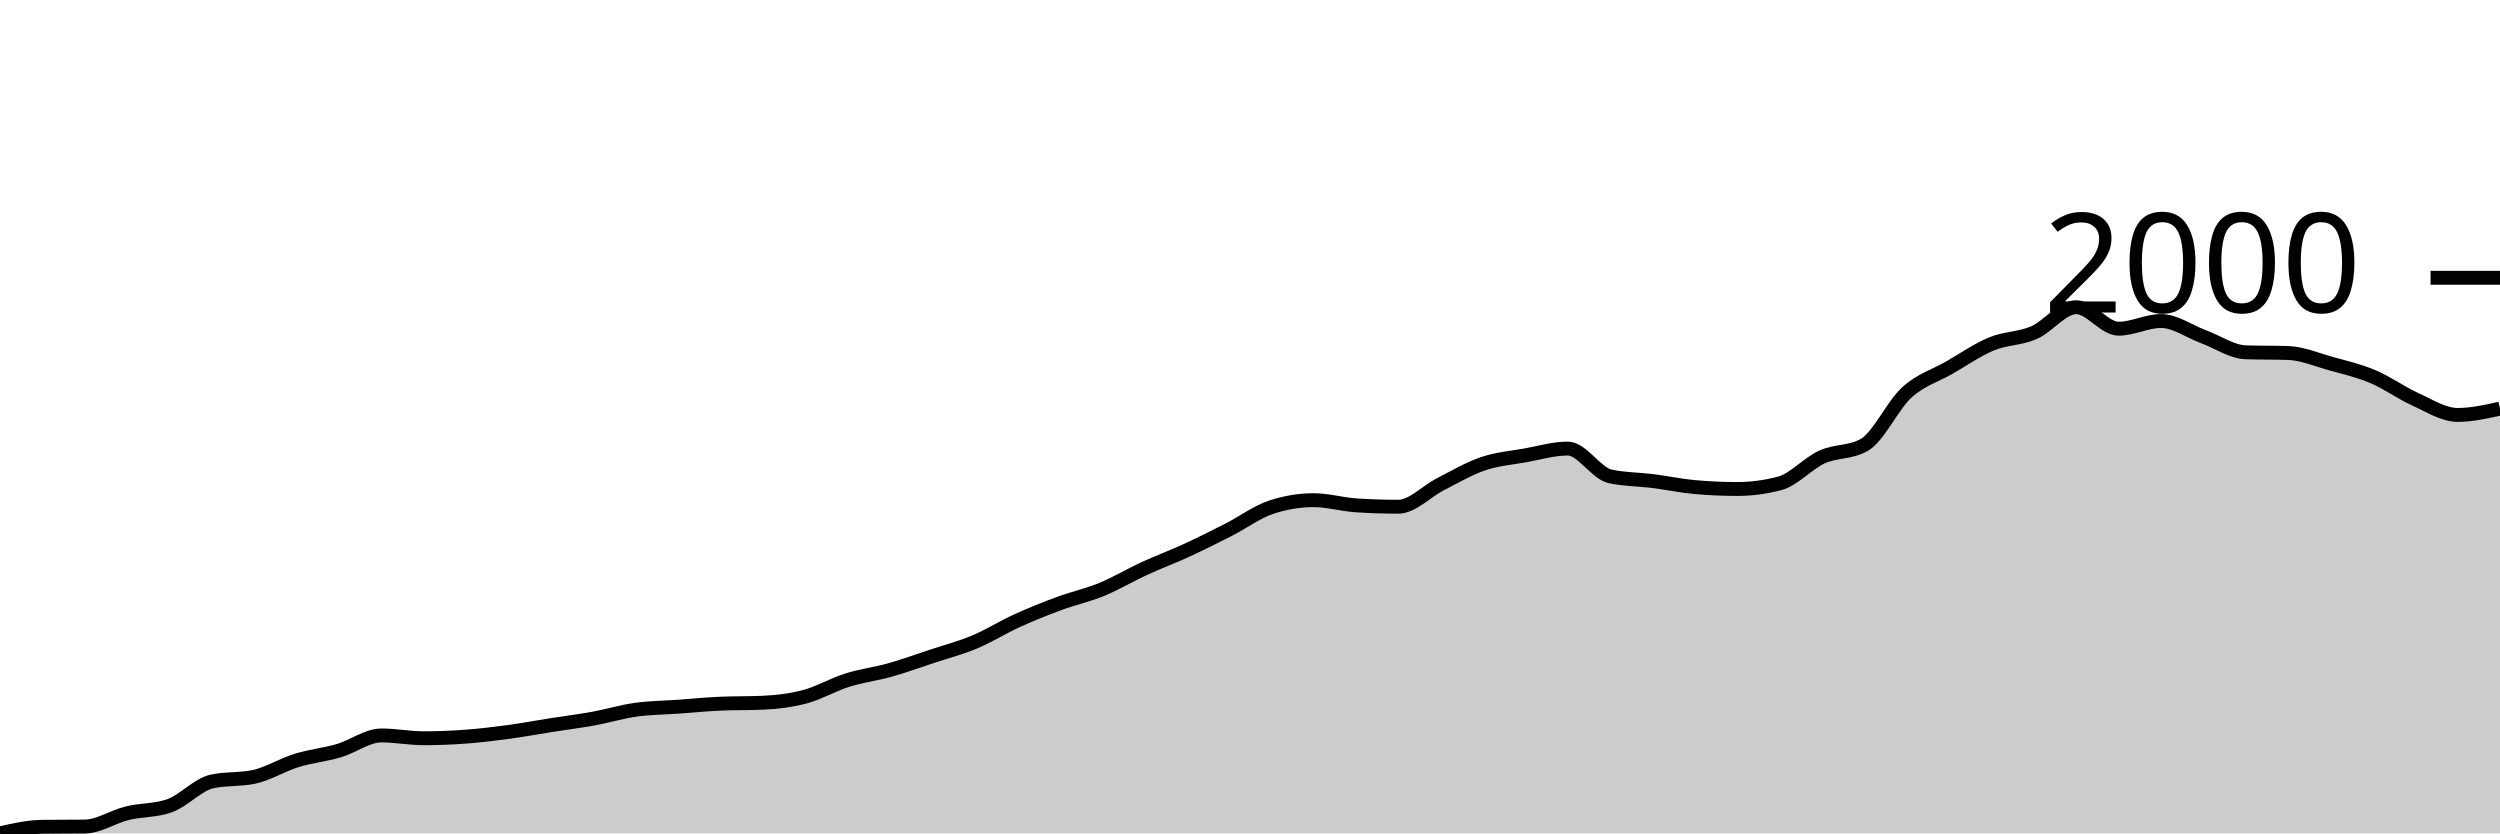
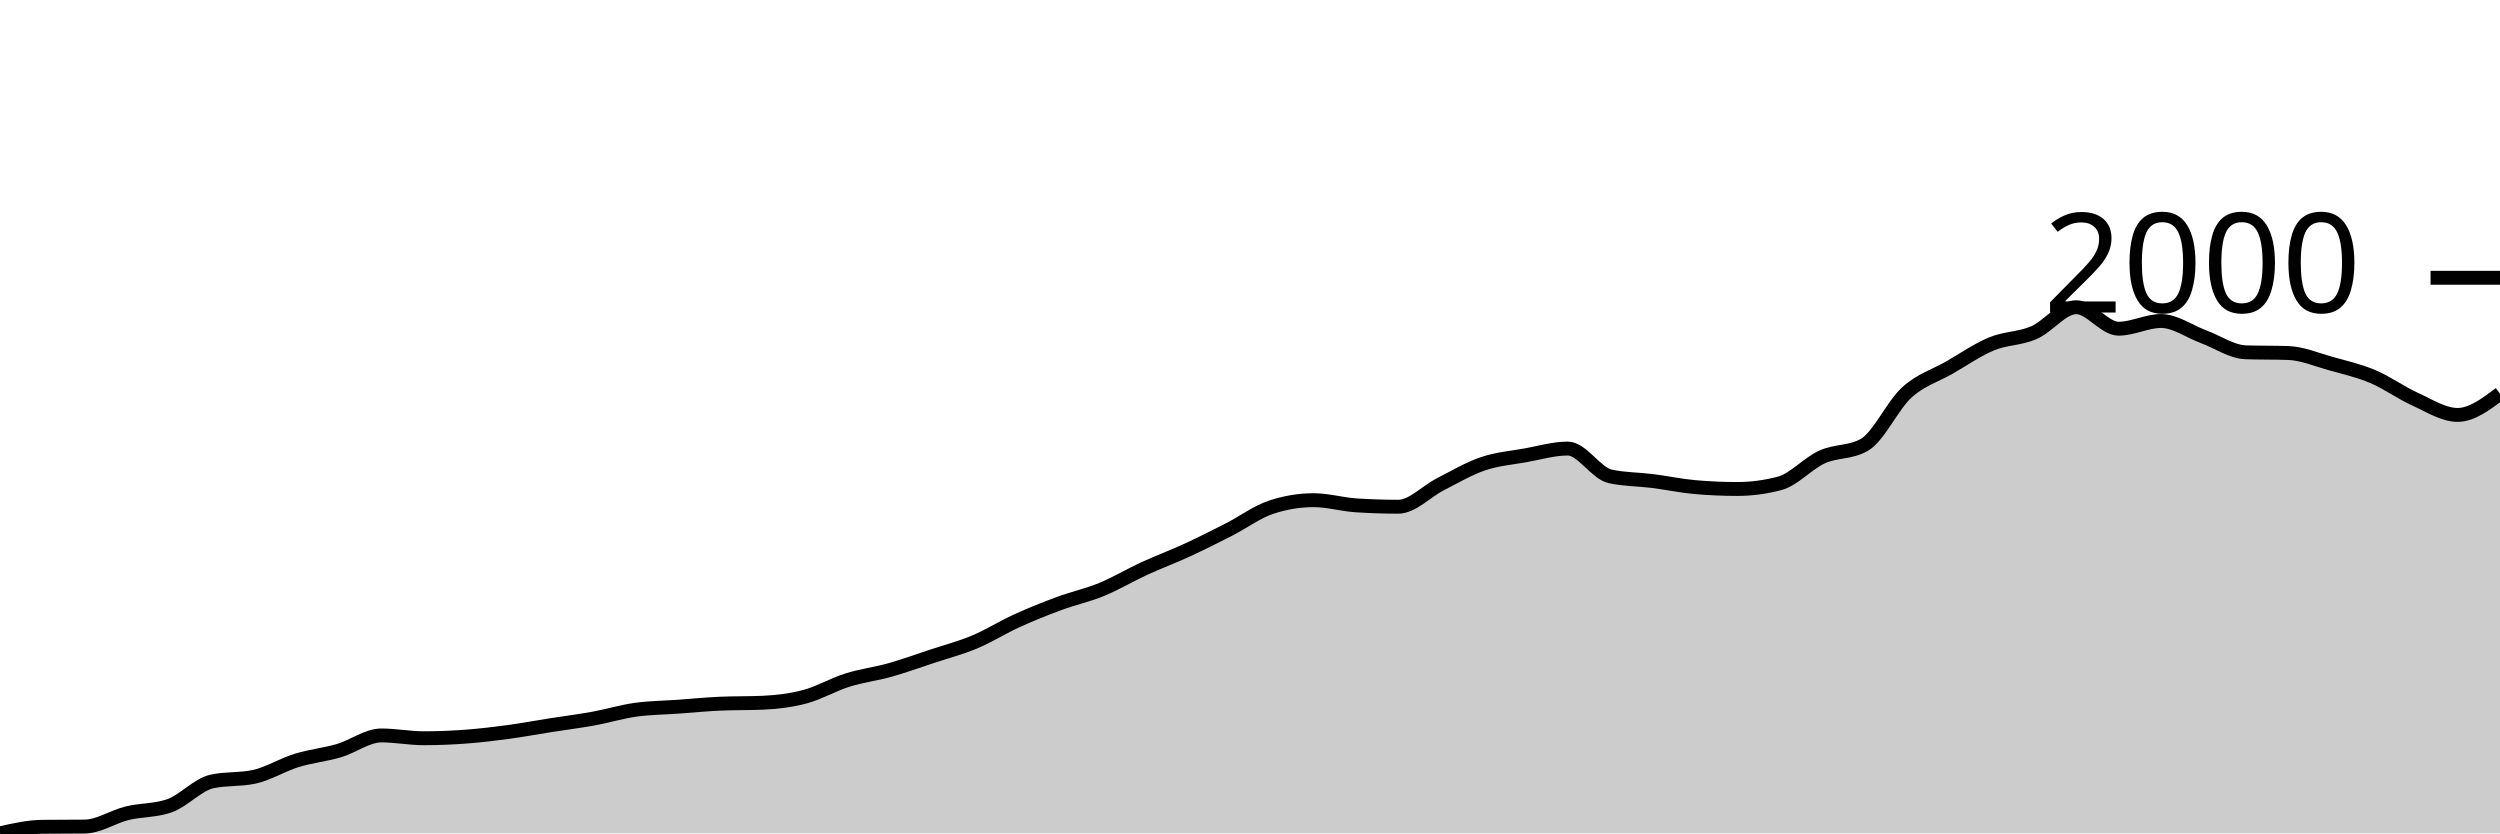
<svg xmlns="http://www.w3.org/2000/svg" viewBox="0 0 180 60">
  <g transform="translate(0,20)">
-     <path class="area" fill="rgba(0, 0, 0, 0.2)" d="M0,40C1.017,39.77,2.034,39.54,3.051,39.529C4.068,39.518,5.085,39.523,6.102,39.512C7.119,39.501,8.136,38.803,9.153,38.553C10.169,38.304,11.186,38.374,12.203,38.015C13.22,37.656,14.237,36.49,15.254,36.266C16.271,36.041,17.288,36.154,18.305,35.929C19.322,35.705,20.339,35.066,21.356,34.752C22.373,34.438,23.39,34.345,24.407,34.045C25.424,33.745,26.441,32.952,27.458,32.952C28.475,32.952,29.492,33.154,30.508,33.154C31.525,33.154,32.542,33.112,33.559,33.036C34.576,32.96,35.593,32.837,36.61,32.7C37.627,32.562,38.644,32.372,39.661,32.212C40.678,32.052,41.695,31.926,42.712,31.741C43.729,31.556,44.746,31.245,45.763,31.102C46.78,30.959,47.797,30.956,48.814,30.883C49.831,30.81,50.847,30.709,51.864,30.664C52.881,30.62,53.898,30.642,54.915,30.597C55.932,30.552,56.949,30.432,57.966,30.16C58.983,29.888,60,29.285,61.017,28.966C62.034,28.646,63.051,28.528,64.068,28.242C65.085,27.956,66.102,27.586,67.119,27.25C68.136,26.913,69.153,26.65,70.169,26.224C71.186,25.798,72.203,25.156,73.22,24.693C74.237,24.23,75.254,23.824,76.271,23.448C77.288,23.073,78.305,22.857,79.322,22.439C80.339,22.021,81.356,21.41,82.373,20.942C83.39,20.474,84.407,20.098,85.424,19.63C86.441,19.162,87.458,18.652,88.475,18.133C89.492,17.614,90.508,16.854,91.525,16.518C92.542,16.182,93.559,16.013,94.576,16.013C95.593,16.013,96.61,16.316,97.627,16.384C98.644,16.451,99.661,16.484,100.678,16.484C101.695,16.484,102.712,15.369,103.729,14.853C104.746,14.337,105.763,13.734,106.78,13.389C107.797,13.045,108.814,12.966,109.831,12.784C110.847,12.602,111.864,12.296,112.881,12.296C113.898,12.296,114.915,14.073,115.932,14.298C116.949,14.522,117.966,14.505,118.983,14.634C120,14.763,121.017,14.982,122.034,15.071C123.051,15.161,124.068,15.206,125.085,15.206C126.102,15.206,127.119,15.071,128.136,14.802C129.153,14.533,130.169,13.364,131.186,12.902C132.203,12.439,133.22,12.61,134.237,12.027C135.254,11.444,136.271,9.184,137.288,8.259C138.305,7.334,139.322,7.059,140.339,6.476C141.356,5.893,142.373,5.181,143.39,4.76C144.407,4.34,145.424,4.393,146.441,3.953C147.458,3.513,148.475,2.119,149.492,2.119C150.508,2.119,151.525,3.667,152.542,3.667C153.559,3.667,154.576,3.112,155.593,3.112C156.61,3.112,157.627,3.863,158.644,4.239C159.661,4.615,160.678,5.332,161.695,5.366C162.712,5.399,163.729,5.383,164.746,5.416C165.763,5.45,166.78,5.89,167.797,6.173C168.814,6.456,169.831,6.686,170.847,7.115C171.864,7.544,172.881,8.287,173.898,8.747C174.915,9.207,175.932,9.874,176.949,9.874C177.966,9.874,178.983,9.647,180,9.42L180,40C178.983,40,177.966,40,176.949,40C175.932,40,174.915,40,173.898,40C172.881,40,171.864,40,170.847,40C169.831,40,168.814,40,167.797,40C166.78,40,165.763,40,164.746,40C163.729,40,162.712,40,161.695,40C160.678,40,159.661,40,158.644,40C157.627,40,156.61,40,155.593,40C154.576,40,153.559,40,152.542,40C151.525,40,150.508,40,149.492,40C148.475,40,147.458,40,146.441,40C145.424,40,144.407,40,143.39,40C142.373,40,141.356,40,140.339,40C139.322,40,138.305,40,137.288,40C136.271,40,135.254,40,134.237,40C133.22,40,132.203,40,131.186,40C130.169,40,129.153,40,128.136,40C127.119,40,126.102,40,125.085,40C124.068,40,123.051,40,122.034,40C121.017,40,120,40,118.983,40C117.966,40,116.949,40,115.932,40C114.915,40,113.898,40,112.881,40C111.864,40,110.847,40,109.831,40C108.814,40,107.797,40,106.78,40C105.763,40,104.746,40,103.729,40C102.712,40,101.695,40,100.678,40C99.661,40,98.644,40,97.627,40C96.61,40,95.593,40,94.576,40C93.559,40,92.542,40,91.525,40C90.508,40,89.492,40,88.475,40C87.458,40,86.441,40,85.424,40C84.407,40,83.39,40,82.373,40C81.356,40,80.339,40,79.322,40C78.305,40,77.288,40,76.271,40C75.254,40,74.237,40,73.22,40C72.203,40,71.186,40,70.169,40C69.153,40,68.136,40,67.119,40C66.102,40,65.085,40,64.068,40C63.051,40,62.034,40,61.017,40C60,40,58.983,40,57.966,40C56.949,40,55.932,40,54.915,40C53.898,40,52.881,40,51.864,40C50.847,40,49.831,40,48.814,40C47.797,40,46.78,40,45.763,40C44.746,40,43.729,40,42.712,40C41.695,40,40.678,40,39.661,40C38.644,40,37.627,40,36.61,40C35.593,40,34.576,40,33.559,40C32.542,40,31.525,40,30.508,40C29.492,40,28.475,40,27.458,40C26.441,40,25.424,40,24.407,40C23.39,40,22.373,40,21.356,40C20.339,40,19.322,40,18.305,40C17.288,40,16.271,40,15.254,40C14.237,40,13.22,40,12.203,40C11.186,40,10.169,40,9.153,40C8.136,40,7.119,40,6.102,40C5.085,40,4.068,40,3.051,40C2.034,40,1.017,40,0,40Z" />
-     <path class="line" stroke="black" fill="none" d="M0,40C1.017,39.77,2.034,39.54,3.051,39.529C4.068,39.518,5.085,39.523,6.102,39.512C7.119,39.501,8.136,38.803,9.153,38.553C10.169,38.304,11.186,38.374,12.203,38.015C13.22,37.656,14.237,36.49,15.254,36.266C16.271,36.041,17.288,36.154,18.305,35.929C19.322,35.705,20.339,35.066,21.356,34.752C22.373,34.438,23.39,34.345,24.407,34.045C25.424,33.745,26.441,32.952,27.458,32.952C28.475,32.952,29.492,33.154,30.508,33.154C31.525,33.154,32.542,33.112,33.559,33.036C34.576,32.96,35.593,32.837,36.61,32.7C37.627,32.562,38.644,32.372,39.661,32.212C40.678,32.052,41.695,31.926,42.712,31.741C43.729,31.556,44.746,31.245,45.763,31.102C46.78,30.959,47.797,30.956,48.814,30.883C49.831,30.81,50.847,30.709,51.864,30.664C52.881,30.62,53.898,30.642,54.915,30.597C55.932,30.552,56.949,30.432,57.966,30.16C58.983,29.888,60,29.285,61.017,28.966C62.034,28.646,63.051,28.528,64.068,28.242C65.085,27.956,66.102,27.586,67.119,27.25C68.136,26.913,69.153,26.65,70.169,26.224C71.186,25.798,72.203,25.156,73.22,24.693C74.237,24.23,75.254,23.824,76.271,23.448C77.288,23.073,78.305,22.857,79.322,22.439C80.339,22.021,81.356,21.41,82.373,20.942C83.39,20.474,84.407,20.098,85.424,19.63C86.441,19.162,87.458,18.652,88.475,18.133C89.492,17.614,90.508,16.854,91.525,16.518C92.542,16.182,93.559,16.013,94.576,16.013C95.593,16.013,96.61,16.316,97.627,16.384C98.644,16.451,99.661,16.484,100.678,16.484C101.695,16.484,102.712,15.369,103.729,14.853C104.746,14.337,105.763,13.734,106.78,13.389C107.797,13.045,108.814,12.966,109.831,12.784C110.847,12.602,111.864,12.296,112.881,12.296C113.898,12.296,114.915,14.073,115.932,14.298C116.949,14.522,117.966,14.505,118.983,14.634C120,14.763,121.017,14.982,122.034,15.071C123.051,15.161,124.068,15.206,125.085,15.206C126.102,15.206,127.119,15.071,128.136,14.802C129.153,14.533,130.169,13.364,131.186,12.902C132.203,12.439,133.22,12.61,134.237,12.027C135.254,11.444,136.271,9.184,137.288,8.259C138.305,7.334,139.322,7.059,140.339,6.476C141.356,5.893,142.373,5.181,143.39,4.76C144.407,4.34,145.424,4.393,146.441,3.953C147.458,3.513,148.475,2.119,149.492,2.119C150.508,2.119,151.525,3.667,152.542,3.667C153.559,3.667,154.576,3.112,155.593,3.112C156.61,3.112,157.627,3.863,158.644,4.239C159.661,4.615,160.678,5.332,161.695,5.366C162.712,5.399,163.729,5.383,164.746,5.416C165.763,5.45,166.78,5.89,167.797,6.173C168.814,6.456,169.831,6.686,170.847,7.115C171.864,7.544,172.881,8.287,173.898,8.747C174.915,9.207,175.932,9.874,176.949,9.874C177.966,9.874,178.983,9.647,180,9.42" />
+     <path class="area" fill="rgba(0, 0, 0, 0.2)" d="M0,40C1.017,39.77,2.034,39.54,3.051,39.529C4.068,39.518,5.085,39.523,6.102,39.512C7.119,39.501,8.136,38.803,9.153,38.553C10.169,38.304,11.186,38.374,12.203,38.015C13.22,37.656,14.237,36.49,15.254,36.266C16.271,36.041,17.288,36.154,18.305,35.929C19.322,35.705,20.339,35.066,21.356,34.752C22.373,34.438,23.39,34.345,24.407,34.045C25.424,33.745,26.441,32.952,27.458,32.952C28.475,32.952,29.492,33.154,30.508,33.154C31.525,33.154,32.542,33.112,33.559,33.036C34.576,32.96,35.593,32.837,36.61,32.7C37.627,32.562,38.644,32.372,39.661,32.212C40.678,32.052,41.695,31.926,42.712,31.741C43.729,31.556,44.746,31.245,45.763,31.102C46.78,30.959,47.797,30.956,48.814,30.883C49.831,30.81,50.847,30.709,51.864,30.664C52.881,30.62,53.898,30.642,54.915,30.597C55.932,30.552,56.949,30.432,57.966,30.16C58.983,29.888,60,29.285,61.017,28.966C62.034,28.646,63.051,28.528,64.068,28.242C65.085,27.956,66.102,27.586,67.119,27.25C68.136,26.913,69.153,26.65,70.169,26.224C71.186,25.798,72.203,25.156,73.22,24.693C74.237,24.23,75.254,23.824,76.271,23.448C77.288,23.073,78.305,22.857,79.322,22.439C80.339,22.021,81.356,21.41,82.373,20.942C83.39,20.474,84.407,20.098,85.424,19.63C86.441,19.162,87.458,18.652,88.475,18.133C89.492,17.614,90.508,16.854,91.525,16.518C92.542,16.182,93.559,16.013,94.576,16.013C95.593,16.013,96.61,16.316,97.627,16.384C98.644,16.451,99.661,16.484,100.678,16.484C101.695,16.484,102.712,15.369,103.729,14.853C104.746,14.337,105.763,13.734,106.78,13.389C107.797,13.045,108.814,12.966,109.831,12.784C110.847,12.602,111.864,12.296,112.881,12.296C113.898,12.296,114.915,14.073,115.932,14.298C116.949,14.522,117.966,14.505,118.983,14.634C120,14.763,121.017,14.982,122.034,15.071C123.051,15.161,124.068,15.206,125.085,15.206C126.102,15.206,127.119,15.071,128.136,14.802C129.153,14.533,130.169,13.364,131.186,12.902C132.203,12.439,133.22,12.61,134.237,12.027C135.254,11.444,136.271,9.184,137.288,8.259C138.305,7.334,139.322,7.059,140.339,6.476C141.356,5.893,142.373,5.181,143.39,4.76C144.407,4.34,145.424,4.393,146.441,3.953C147.458,3.513,148.475,2.119,149.492,2.119C150.508,2.119,151.525,3.667,152.542,3.667C153.559,3.667,154.576,3.112,155.593,3.112C156.61,3.112,157.627,3.863,158.644,4.239C159.661,4.615,160.678,5.332,161.695,5.366C162.712,5.399,163.729,5.383,164.746,5.416C165.763,5.45,166.78,5.89,167.797,6.173C168.814,6.456,169.831,6.686,170.847,7.115C171.864,7.544,172.881,8.287,173.898,8.747C174.915,9.207,175.932,9.874,176.949,9.874C177.966,9.874,178.983,9.108,180,8.343L180,40C178.983,40,177.966,40,176.949,40C175.932,40,174.915,40,173.898,40C172.881,40,171.864,40,170.847,40C169.831,40,168.814,40,167.797,40C166.78,40,165.763,40,164.746,40C163.729,40,162.712,40,161.695,40C160.678,40,159.661,40,158.644,40C157.627,40,156.61,40,155.593,40C154.576,40,153.559,40,152.542,40C151.525,40,150.508,40,149.492,40C148.475,40,147.458,40,146.441,40C145.424,40,144.407,40,143.39,40C142.373,40,141.356,40,140.339,40C139.322,40,138.305,40,137.288,40C136.271,40,135.254,40,134.237,40C133.22,40,132.203,40,131.186,40C130.169,40,129.153,40,128.136,40C127.119,40,126.102,40,125.085,40C124.068,40,123.051,40,122.034,40C121.017,40,120,40,118.983,40C117.966,40,116.949,40,115.932,40C114.915,40,113.898,40,112.881,40C111.864,40,110.847,40,109.831,40C108.814,40,107.797,40,106.78,40C105.763,40,104.746,40,103.729,40C102.712,40,101.695,40,100.678,40C99.661,40,98.644,40,97.627,40C96.61,40,95.593,40,94.576,40C93.559,40,92.542,40,91.525,40C90.508,40,89.492,40,88.475,40C87.458,40,86.441,40,85.424,40C84.407,40,83.39,40,82.373,40C81.356,40,80.339,40,79.322,40C78.305,40,77.288,40,76.271,40C75.254,40,74.237,40,73.22,40C72.203,40,71.186,40,70.169,40C69.153,40,68.136,40,67.119,40C66.102,40,65.085,40,64.068,40C63.051,40,62.034,40,61.017,40C60,40,58.983,40,57.966,40C56.949,40,55.932,40,54.915,40C53.898,40,52.881,40,51.864,40C50.847,40,49.831,40,48.814,40C47.797,40,46.78,40,45.763,40C44.746,40,43.729,40,42.712,40C41.695,40,40.678,40,39.661,40C38.644,40,37.627,40,36.61,40C35.593,40,34.576,40,33.559,40C32.542,40,31.525,40,30.508,40C29.492,40,28.475,40,27.458,40C26.441,40,25.424,40,24.407,40C23.39,40,22.373,40,21.356,40C20.339,40,19.322,40,18.305,40C17.288,40,16.271,40,15.254,40C14.237,40,13.22,40,12.203,40C11.186,40,10.169,40,9.153,40C8.136,40,7.119,40,6.102,40C5.085,40,4.068,40,3.051,40C2.034,40,1.017,40,0,40Z" />
+     <path class="line" stroke="black" fill="none" d="M0,40C1.017,39.77,2.034,39.54,3.051,39.529C4.068,39.518,5.085,39.523,6.102,39.512C7.119,39.501,8.136,38.803,9.153,38.553C10.169,38.304,11.186,38.374,12.203,38.015C13.22,37.656,14.237,36.49,15.254,36.266C16.271,36.041,17.288,36.154,18.305,35.929C19.322,35.705,20.339,35.066,21.356,34.752C22.373,34.438,23.39,34.345,24.407,34.045C25.424,33.745,26.441,32.952,27.458,32.952C28.475,32.952,29.492,33.154,30.508,33.154C31.525,33.154,32.542,33.112,33.559,33.036C34.576,32.96,35.593,32.837,36.61,32.7C37.627,32.562,38.644,32.372,39.661,32.212C40.678,32.052,41.695,31.926,42.712,31.741C43.729,31.556,44.746,31.245,45.763,31.102C46.78,30.959,47.797,30.956,48.814,30.883C49.831,30.81,50.847,30.709,51.864,30.664C52.881,30.62,53.898,30.642,54.915,30.597C55.932,30.552,56.949,30.432,57.966,30.16C58.983,29.888,60,29.285,61.017,28.966C62.034,28.646,63.051,28.528,64.068,28.242C65.085,27.956,66.102,27.586,67.119,27.25C68.136,26.913,69.153,26.65,70.169,26.224C71.186,25.798,72.203,25.156,73.22,24.693C74.237,24.23,75.254,23.824,76.271,23.448C77.288,23.073,78.305,22.857,79.322,22.439C80.339,22.021,81.356,21.41,82.373,20.942C83.39,20.474,84.407,20.098,85.424,19.63C86.441,19.162,87.458,18.652,88.475,18.133C89.492,17.614,90.508,16.854,91.525,16.518C92.542,16.182,93.559,16.013,94.576,16.013C95.593,16.013,96.61,16.316,97.627,16.384C98.644,16.451,99.661,16.484,100.678,16.484C101.695,16.484,102.712,15.369,103.729,14.853C104.746,14.337,105.763,13.734,106.78,13.389C107.797,13.045,108.814,12.966,109.831,12.784C110.847,12.602,111.864,12.296,112.881,12.296C113.898,12.296,114.915,14.073,115.932,14.298C116.949,14.522,117.966,14.505,118.983,14.634C120,14.763,121.017,14.982,122.034,15.071C123.051,15.161,124.068,15.206,125.085,15.206C126.102,15.206,127.119,15.071,128.136,14.802C129.153,14.533,130.169,13.364,131.186,12.902C132.203,12.439,133.22,12.61,134.237,12.027C135.254,11.444,136.271,9.184,137.288,8.259C138.305,7.334,139.322,7.059,140.339,6.476C141.356,5.893,142.373,5.181,143.39,4.76C144.407,4.34,145.424,4.393,146.441,3.953C147.458,3.513,148.475,2.119,149.492,2.119C150.508,2.119,151.525,3.667,152.542,3.667C153.559,3.667,154.576,3.112,155.593,3.112C156.61,3.112,157.627,3.863,158.644,4.239C159.661,4.615,160.678,5.332,161.695,5.366C162.712,5.399,163.729,5.383,164.746,5.416C165.763,5.45,166.78,5.89,167.797,6.173C168.814,6.456,169.831,6.686,170.847,7.115C171.864,7.544,172.881,8.287,173.898,8.747C174.915,9.207,175.932,9.874,176.949,9.874C177.966,9.874,178.983,9.108,180,8.343" />
    <path class="axis-ceiling" stroke-width="1" stroke="black" fill="none" d="M175,0L180,0" />
    <text class="axis-ceiling-label" font-family="sans-serif" text-anchor="end" font-size="10px" x="170" y="2.5">2000</text>
  </g>
</svg>
